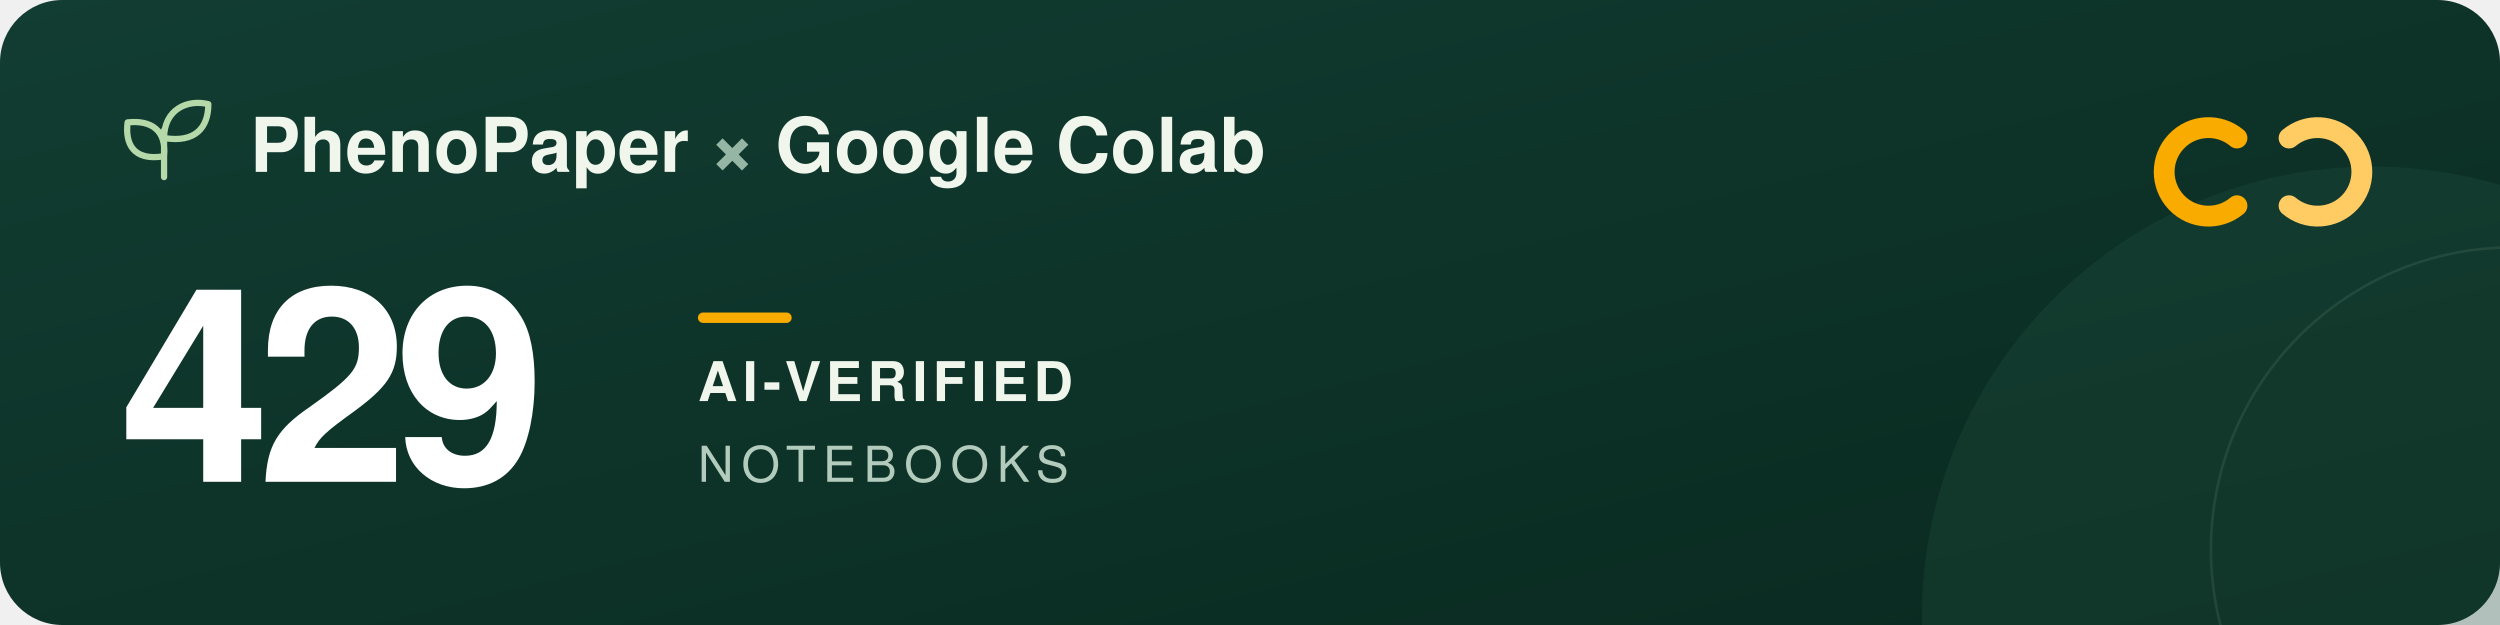
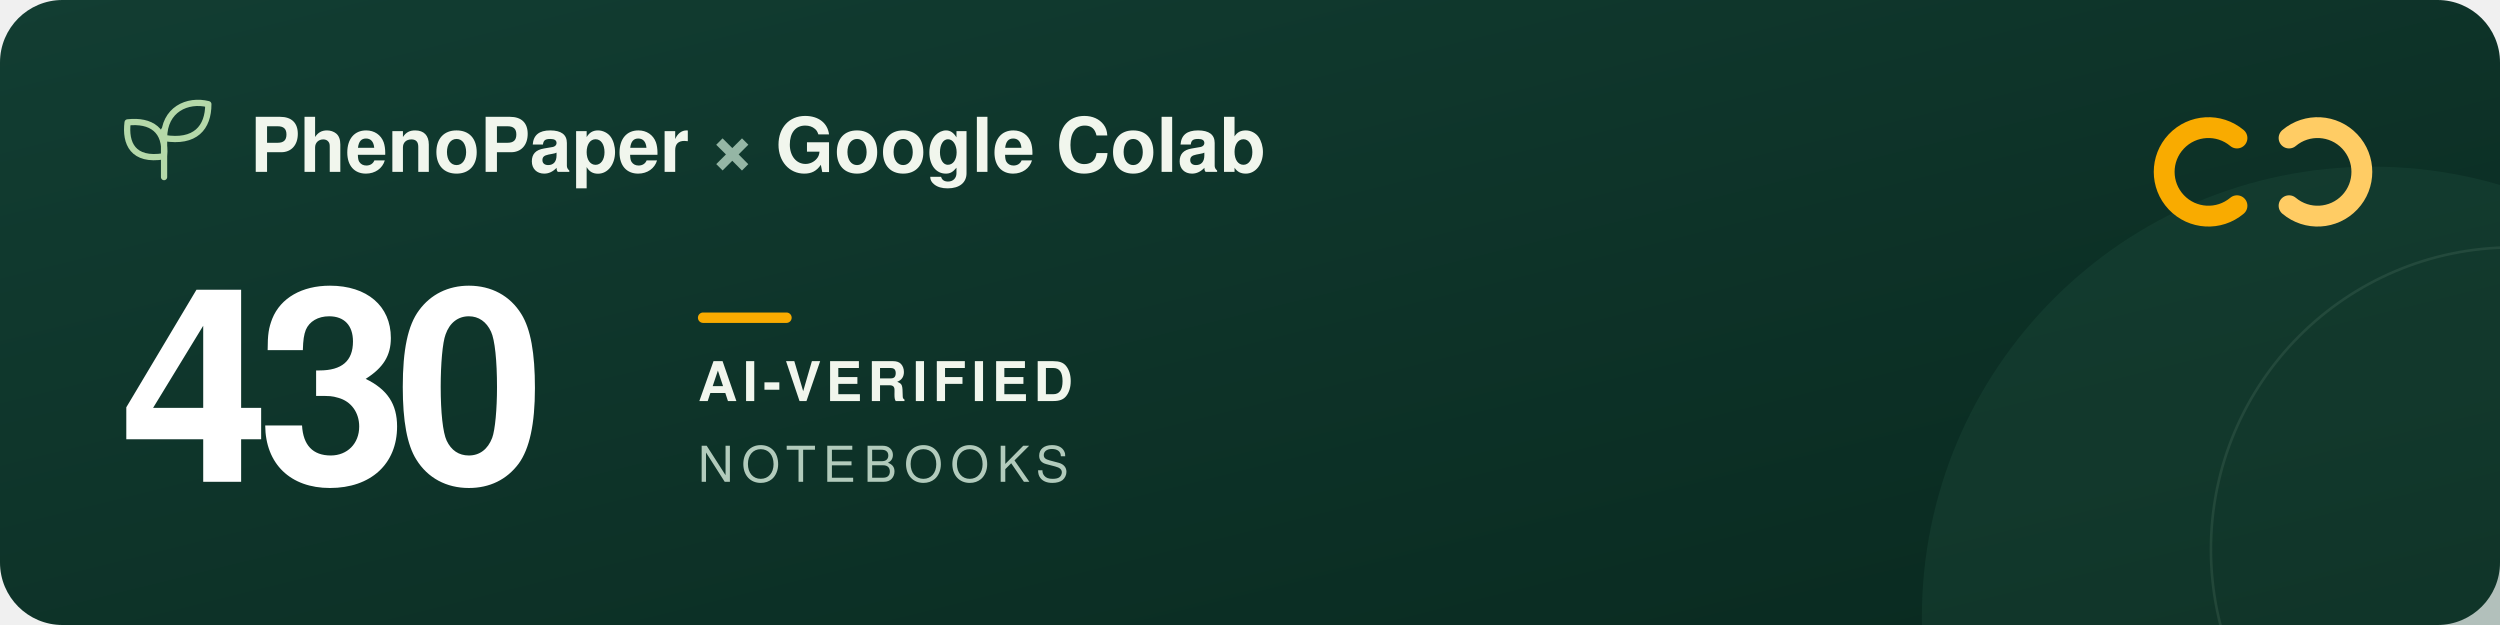
<svg xmlns="http://www.w3.org/2000/svg" width="960" height="240" viewBox="0 0 960 240" role="img" aria-labelledby="title description">
  <defs>
    <linearGradient id="forest" x2="1" y2="1">
      <stop stop-color="#123d32" />
      <stop offset="1" stop-color="#09291f" />
    </linearGradient>
  </defs>
  <rect width="960" height="240" rx="24" fill="url(#forest)" />
  <circle cx="911" cy="237" r="173" fill="#205240" opacity=".3" />
  <circle cx="965" cy="211" r="116" fill="none" stroke="#a5c6ad" stroke-opacity=".12" />
  <g transform="translate(48 39)" fill="none" stroke="#b5d9a9" stroke-width="2.4" stroke-linecap="round" stroke-linejoin="round">
    <path d="M15 29V11M15 21C3 23 0 16 1 8c9-1 15 3 14 13ZM15 14C15 3 24-1 32 1c0 9-5 15-17 13Z" />
  </g>
  <g font-family="-apple-system, BlinkMacSystemFont, 'Segoe UI', Helvetica, Arial, sans-serif">
    <text x="96" y="66" fill="#f1f6ed" font-size="29" font-weight="600">PhenoPaper <tspan fill="#95b6a5">×</tspan> Google Colab</text>
-     <text x="46" y="185" fill="#ffffff" font-size="104" font-weight="700" letter-spacing="-5">429</text>
+     <text x="46" y="185" fill="#ffffff" font-size="104" font-weight="700" letter-spacing="-5">430</text>
    <rect x="268" y="120" width="36" height="4" rx="2" fill="#f9ab00" />
    <text x="268" y="154" fill="#f1f6ed" font-size="21" font-weight="600" letter-spacing="2">AI-VERIFIED</text>
    <text x="268" y="185" fill="#b2cbbc" font-size="19" font-weight="500" letter-spacing="3">NOTEBOOKS</text>
  </g>
  <g transform="translate(832 44)" fill="none" stroke-width="8" stroke-linecap="round">
    <path d="M27 9a17 17 0 1 0 0 26" stroke="#f9ab00" />
    <path d="M47 9a17 17 0 1 1 0 26" stroke="#ffcc64" />
  </g>
</svg>
